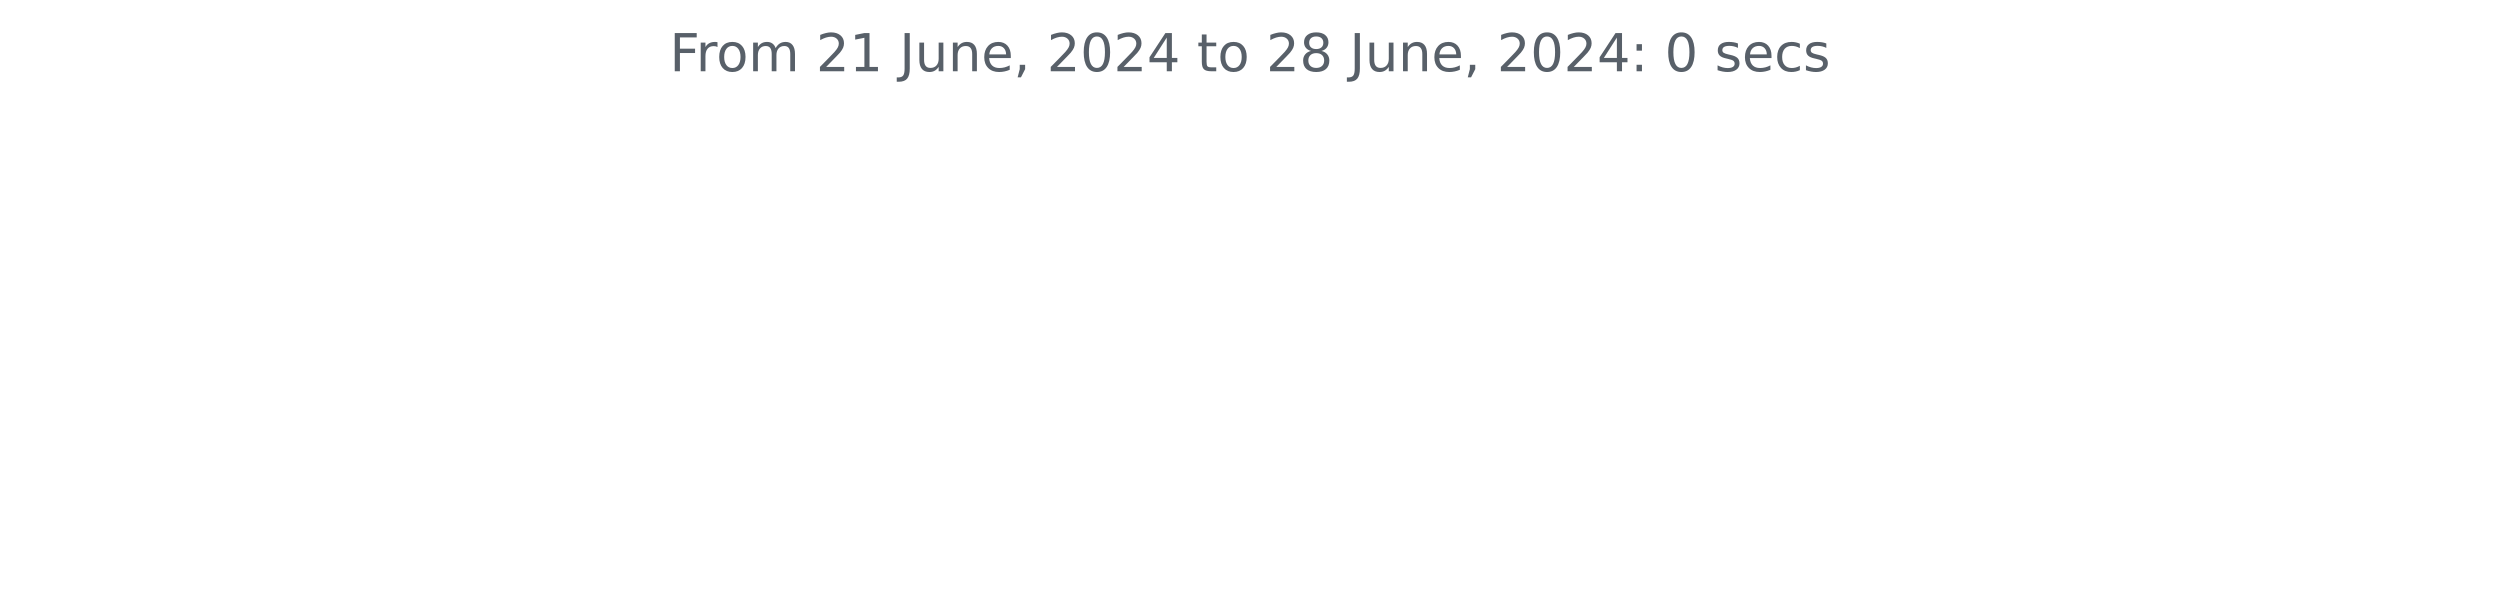
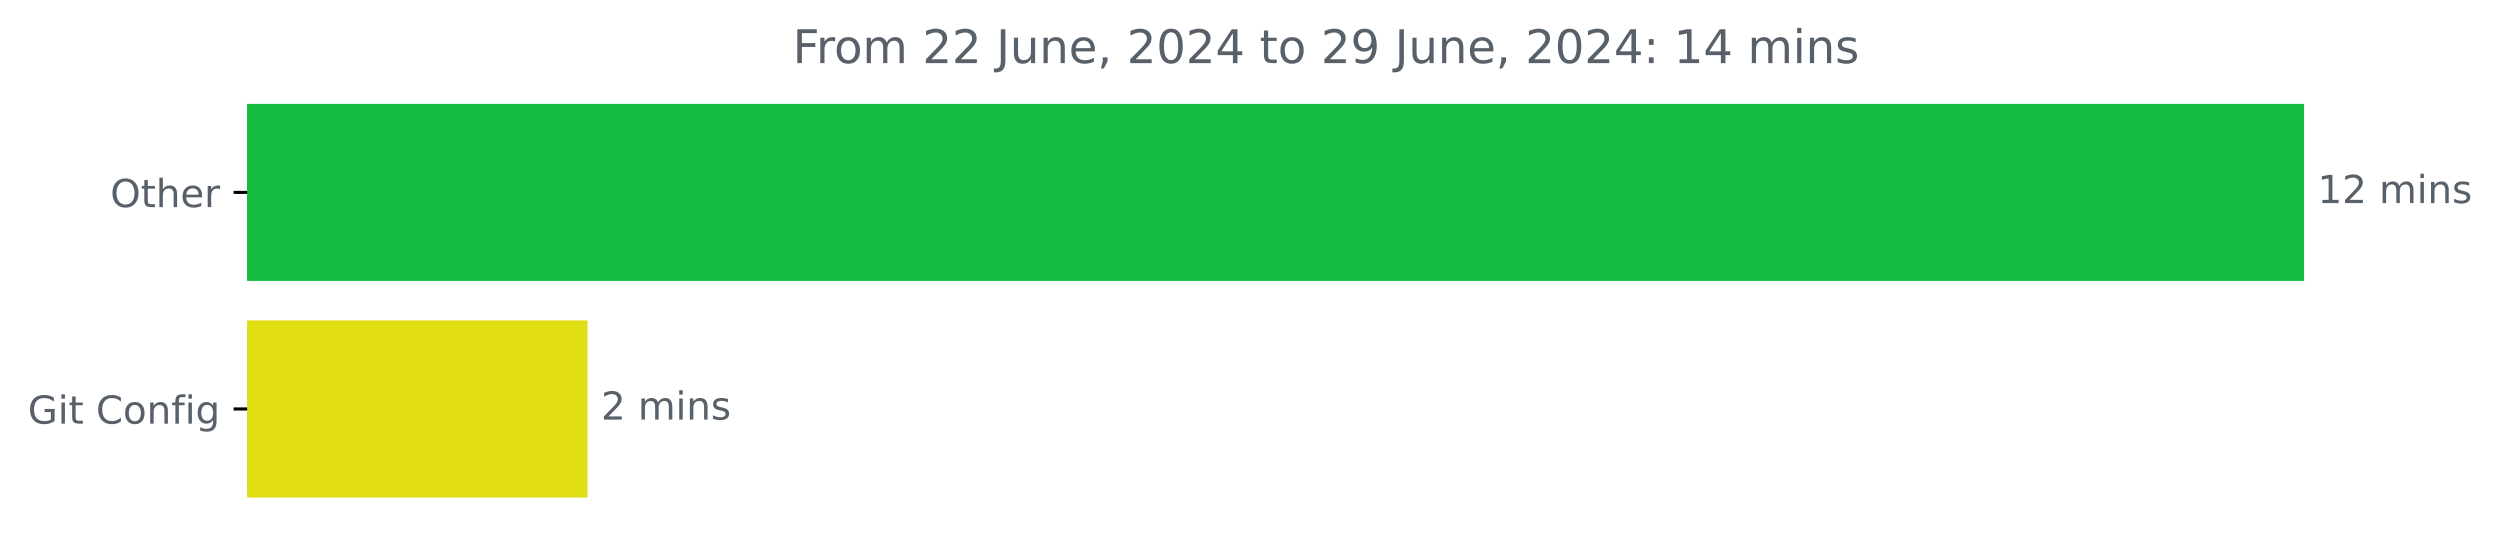
- <svg xmlns="http://www.w3.org/2000/svg" xmlns:xlink="http://www.w3.org/1999/xlink" width="572.4pt" height="140.398pt" viewBox="0 0 572.4 140.398" version="1.1">
+ <svg xmlns="http://www.w3.org/2000/svg" xmlns:xlink="http://www.w3.org/1999/xlink" width="646.508pt" height="140.398pt" viewBox="0 0 646.508 140.398" version="1.1">
  <defs>
    <style type="text/css">*{stroke-linejoin: round; stroke-linecap: butt}</style>
  </defs>
  <g id="figure_1">
    <g id="patch_1">
-       <path d="M 0 140.398  L 572.4 140.398  L 572.4 0  L 0 0  L 0 140.398  z " style="fill: none" />
+       <path d="M -0 140.398  L 646.508 140.398  L 646.508 0  L -0 0  L -0 140.398  z " style="fill: none" />
    </g>
    <g id="axes_1">
+       <g id="patch_2">
+         <path d="M 63.911 27.358  L 595.34 27.358  L 595.34 72.158  L 63.911 72.158  z " clip-path="url(#ped6b8e4d05)" style="fill: #14ba42; stroke: #14ba42; stroke-linejoin: miter" />
+       </g>
+       <g id="patch_3">
+         <path d="M 63.911 83.358  L 151.43 83.358  L 151.43 128.158  L 63.911 128.158  z " clip-path="url(#ped6b8e4d05)" style="fill: #e1dd14; stroke: #e1dd14; stroke-linejoin: miter" />
+       </g>
      <g id="matplotlib.axis_1" />
-       <g id="matplotlib.axis_2" />
-       <g id="text_1">
-         <g style="fill: #586069" transform="translate(153.3131 16.31812) scale(0.12 -0.12)">
+       <g id="matplotlib.axis_2">
+         <g id="ytick_1">
+           <g id="line2d_1">
+             <defs>
+               <path id="m0ff48e99a6" d="M 0 0  L -3.5 0  " style="stroke: #000000; stroke-width: 0.8" />
+             </defs>
+             <g>
+               <use xlink:href="#m0ff48e99a6" x="63.911" y="49.758" style="stroke: #000000; stroke-width: 0.8" />
+             </g>
+           </g>
+           <g id="text_1">
+             <g style="fill: #586069" transform="translate(28.51719 53.55734) scale(0.1 -0.1)">
+               <defs>
+                 <path id="DejaVuSans-4f" d="M 2522 4238  Q 1834 4238 1429 3725  Q 1025 3213 1025 2328  Q 1025 1447 1429 934  Q 1834 422 2522 422  Q 3209 422 3611 934  Q 4013 1447 4013 2328  Q 4013 3213 3611 3725  Q 3209 4238 2522 4238  z M 2522 4750  Q 3503 4750 4090 4092  Q 4678 3434 4678 2328  Q 4678 1225 4090 567  Q 3503 -91 2522 -91  Q 1538 -91 948 565  Q 359 1222 359 2328  Q 359 3434 948 4092  Q 1538 4750 2522 4750  z " transform="scale(0.015625)" />
+                 <path id="DejaVuSans-74" d="M 1172 4494  L 1172 3500  L 2356 3500  L 2356 3053  L 1172 3053  L 1172 1153  Q 1172 725 1289 603  Q 1406 481 1766 481  L 2356 481  L 2356 0  L 1766 0  Q 1100 0 847 248  Q 594 497 594 1153  L 594 3053  L 172 3053  L 172 3500  L 594 3500  L 594 4494  L 1172 4494  z " transform="scale(0.015625)" />
+                 <path id="DejaVuSans-68" d="M 3513 2113  L 3513 0  L 2938 0  L 2938 2094  Q 2938 2591 2744 2837  Q 2550 3084 2163 3084  Q 1697 3084 1428 2787  Q 1159 2491 1159 1978  L 1159 0  L 581 0  L 581 4863  L 1159 4863  L 1159 2956  Q 1366 3272 1645 3428  Q 1925 3584 2291 3584  Q 2894 3584 3203 3211  Q 3513 2838 3513 2113  z " transform="scale(0.015625)" />
+                 <path id="DejaVuSans-65" d="M 3597 1894  L 3597 1613  L 953 1613  Q 991 1019 1311 708  Q 1631 397 2203 397  Q 2534 397 2845 478  Q 3156 559 3463 722  L 3463 178  Q 3153 47 2828 -22  Q 2503 -91 2169 -91  Q 1331 -91 842 396  Q 353 884 353 1716  Q 353 2575 817 3079  Q 1281 3584 2069 3584  Q 2775 3584 3186 3129  Q 3597 2675 3597 1894  z M 3022 2063  Q 3016 2534 2758 2815  Q 2500 3097 2075 3097  Q 1594 3097 1305 2825  Q 1016 2553 972 2059  L 3022 2063  z " transform="scale(0.015625)" />
+                 <path id="DejaVuSans-72" d="M 2631 2963  Q 2534 3019 2420 3045  Q 2306 3072 2169 3072  Q 1681 3072 1420 2755  Q 1159 2438 1159 1844  L 1159 0  L 581 0  L 581 3500  L 1159 3500  L 1159 2956  Q 1341 3275 1631 3429  Q 1922 3584 2338 3584  Q 2397 3584 2469 3576  Q 2541 3569 2628 3553  L 2631 2963  z " transform="scale(0.015625)" />
+               </defs>
+               <use xlink:href="#DejaVuSans-4f" />
+               <use xlink:href="#DejaVuSans-74" x="78.711" />
+               <use xlink:href="#DejaVuSans-68" x="117.92" />
+               <use xlink:href="#DejaVuSans-65" x="181.299" />
+               <use xlink:href="#DejaVuSans-72" x="242.822" />
+             </g>
+           </g>
+         </g>
+         <g id="ytick_2">
+           <g id="line2d_2">
+             <g>
+               <use xlink:href="#m0ff48e99a6" x="63.911" y="105.758" style="stroke: #000000; stroke-width: 0.8" />
+             </g>
+           </g>
+           <g id="text_2">
+             <g style="fill: #586069" transform="translate(7.2 109.5573) scale(0.1 -0.1)">
+               <defs>
+                 <path id="DejaVuSans-47" d="M 3809 666  L 3809 1919  L 2778 1919  L 2778 2438  L 4434 2438  L 4434 434  Q 4069 175 3628 42  Q 3188 -91 2688 -91  Q 1594 -91 976 548  Q 359 1188 359 2328  Q 359 3472 976 4111  Q 1594 4750 2688 4750  Q 3144 4750 3555 4637  Q 3966 4525 4313 4306  L 4313 3634  Q 3963 3931 3569 4081  Q 3175 4231 2741 4231  Q 1884 4231 1454 3753  Q 1025 3275 1025 2328  Q 1025 1384 1454 906  Q 1884 428 2741 428  Q 3075 428 3337 486  Q 3600 544 3809 666  z " transform="scale(0.015625)" />
+                 <path id="DejaVuSans-69" d="M 603 3500  L 1178 3500  L 1178 0  L 603 0  L 603 3500  z M 603 4863  L 1178 4863  L 1178 4134  L 603 4134  L 603 4863  z " transform="scale(0.015625)" />
+                 <path id="DejaVuSans-20" transform="scale(0.015625)" />
+                 <path id="DejaVuSans-43" d="M 4122 4306  L 4122 3641  Q 3803 3938 3442 4084  Q 3081 4231 2675 4231  Q 1875 4231 1450 3742  Q 1025 3253 1025 2328  Q 1025 1406 1450 917  Q 1875 428 2675 428  Q 3081 428 3442 575  Q 3803 722 4122 1019  L 4122 359  Q 3791 134 3420 21  Q 3050 -91 2638 -91  Q 1578 -91 968 557  Q 359 1206 359 2328  Q 359 3453 968 4101  Q 1578 4750 2638 4750  Q 3056 4750 3426 4639  Q 3797 4528 4122 4306  z " transform="scale(0.015625)" />
+                 <path id="DejaVuSans-6f" d="M 1959 3097  Q 1497 3097 1228 2736  Q 959 2375 959 1747  Q 959 1119 1226 758  Q 1494 397 1959 397  Q 2419 397 2687 759  Q 2956 1122 2956 1747  Q 2956 2369 2687 2733  Q 2419 3097 1959 3097  z M 1959 3584  Q 2709 3584 3137 3096  Q 3566 2609 3566 1747  Q 3566 888 3137 398  Q 2709 -91 1959 -91  Q 1206 -91 779 398  Q 353 888 353 1747  Q 353 2609 779 3096  Q 1206 3584 1959 3584  z " transform="scale(0.015625)" />
+                 <path id="DejaVuSans-6e" d="M 3513 2113  L 3513 0  L 2938 0  L 2938 2094  Q 2938 2591 2744 2837  Q 2550 3084 2163 3084  Q 1697 3084 1428 2787  Q 1159 2491 1159 1978  L 1159 0  L 581 0  L 581 3500  L 1159 3500  L 1159 2956  Q 1366 3272 1645 3428  Q 1925 3584 2291 3584  Q 2894 3584 3203 3211  Q 3513 2838 3513 2113  z " transform="scale(0.015625)" />
+                 <path id="DejaVuSans-66" d="M 2375 4863  L 2375 4384  L 1825 4384  Q 1516 4384 1395 4259  Q 1275 4134 1275 3809  L 1275 3500  L 2222 3500  L 2222 3053  L 1275 3053  L 1275 0  L 697 0  L 697 3053  L 147 3053  L 147 3500  L 697 3500  L 697 3744  Q 697 4328 969 4595  Q 1241 4863 1831 4863  L 2375 4863  z " transform="scale(0.015625)" />
+                 <path id="DejaVuSans-67" d="M 2906 1791  Q 2906 2416 2648 2759  Q 2391 3103 1925 3103  Q 1463 3103 1205 2759  Q 947 2416 947 1791  Q 947 1169 1205 825  Q 1463 481 1925 481  Q 2391 481 2648 825  Q 2906 1169 2906 1791  z M 3481 434  Q 3481 -459 3084 -895  Q 2688 -1331 1869 -1331  Q 1566 -1331 1297 -1286  Q 1028 -1241 775 -1147  L 775 -588  Q 1028 -725 1275 -790  Q 1522 -856 1778 -856  Q 2344 -856 2625 -561  Q 2906 -266 2906 331  L 2906 616  Q 2728 306 2450 153  Q 2172 0 1784 0  Q 1141 0 747 490  Q 353 981 353 1791  Q 353 2603 747 3093  Q 1141 3584 1784 3584  Q 2172 3584 2450 3431  Q 2728 3278 2906 2969  L 2906 3500  L 3481 3500  L 3481 434  z " transform="scale(0.015625)" />
+               </defs>
+               <use xlink:href="#DejaVuSans-47" />
+               <use xlink:href="#DejaVuSans-69" x="77.49" />
+               <use xlink:href="#DejaVuSans-74" x="105.273" />
+               <use xlink:href="#DejaVuSans-20" x="144.482" />
+               <use xlink:href="#DejaVuSans-43" x="176.27" />
+               <use xlink:href="#DejaVuSans-6f" x="246.094" />
+               <use xlink:href="#DejaVuSans-6e" x="307.275" />
+               <use xlink:href="#DejaVuSans-66" x="370.654" />
+               <use xlink:href="#DejaVuSans-69" x="405.859" />
+               <use xlink:href="#DejaVuSans-67" x="433.643" />
+             </g>
+           </g>
+         </g>
+       </g>
+       <g id="text_3">
+         <g style="fill: #586069" transform="translate(599.3395 52.5175) scale(0.1 -0.1)">
+           <defs>
+             <path id="DejaVuSans-31" d="M 794 531  L 1825 531  L 1825 4091  L 703 3866  L 703 4441  L 1819 4666  L 2450 4666  L 2450 531  L 3481 531  L 3481 0  L 794 0  L 794 531  z " transform="scale(0.015625)" />
+             <path id="DejaVuSans-32" d="M 1228 531  L 3431 531  L 3431 0  L 469 0  L 469 531  Q 828 903 1448 1529  Q 2069 2156 2228 2338  Q 2531 2678 2651 2914  Q 2772 3150 2772 3378  Q 2772 3750 2511 3984  Q 2250 4219 1831 4219  Q 1534 4219 1204 4116  Q 875 4013 500 3803  L 500 4441  Q 881 4594 1212 4672  Q 1544 4750 1819 4750  Q 2544 4750 2975 4387  Q 3406 4025 3406 3419  Q 3406 3131 3298 2873  Q 3191 2616 2906 2266  Q 2828 2175 2409 1742  Q 1991 1309 1228 531  z " transform="scale(0.015625)" />
+             <path id="DejaVuSans-6d" d="M 3328 2828  Q 3544 3216 3844 3400  Q 4144 3584 4550 3584  Q 5097 3584 5394 3201  Q 5691 2819 5691 2113  L 5691 0  L 5113 0  L 5113 2094  Q 5113 2597 4934 2840  Q 4756 3084 4391 3084  Q 3944 3084 3684 2787  Q 3425 2491 3425 1978  L 3425 0  L 2847 0  L 2847 2094  Q 2847 2600 2669 2842  Q 2491 3084 2119 3084  Q 1678 3084 1418 2786  Q 1159 2488 1159 1978  L 1159 0  L 581 0  L 581 3500  L 1159 3500  L 1159 2956  Q 1356 3278 1631 3431  Q 1906 3584 2284 3584  Q 2666 3584 2933 3390  Q 3200 3197 3328 2828  z " transform="scale(0.015625)" />
+             <path id="DejaVuSans-73" d="M 2834 3397  L 2834 2853  Q 2591 2978 2328 3040  Q 2066 3103 1784 3103  Q 1356 3103 1142 2972  Q 928 2841 928 2578  Q 928 2378 1081 2264  Q 1234 2150 1697 2047  L 1894 2003  Q 2506 1872 2764 1633  Q 3022 1394 3022 966  Q 3022 478 2636 193  Q 2250 -91 1575 -91  Q 1294 -91 989 -36  Q 684 19 347 128  L 347 722  Q 666 556 975 473  Q 1284 391 1588 391  Q 1994 391 2212 530  Q 2431 669 2431 922  Q 2431 1156 2273 1281  Q 2116 1406 1581 1522  L 1381 1569  Q 847 1681 609 1914  Q 372 2147 372 2553  Q 372 3047 722 3315  Q 1072 3584 1716 3584  Q 2034 3584 2315 3537  Q 2597 3491 2834 3397  z " transform="scale(0.015625)" />
+           </defs>
+           <use xlink:href="#DejaVuSans-31" />
+           <use xlink:href="#DejaVuSans-32" x="63.623" />
+           <use xlink:href="#DejaVuSans-20" x="127.246" />
+           <use xlink:href="#DejaVuSans-6d" x="159.033" />
+           <use xlink:href="#DejaVuSans-69" x="256.445" />
+           <use xlink:href="#DejaVuSans-6e" x="284.229" />
+           <use xlink:href="#DejaVuSans-73" x="347.607" />
+         </g>
+       </g>
+       <g id="text_4">
+         <g style="fill: #586069" transform="translate(155.4302 108.5175) scale(0.1 -0.1)">
+           <use xlink:href="#DejaVuSans-32" />
+           <use xlink:href="#DejaVuSans-20" x="63.623" />
+           <use xlink:href="#DejaVuSans-6d" x="95.41" />
+           <use xlink:href="#DejaVuSans-69" x="192.822" />
+           <use xlink:href="#DejaVuSans-6e" x="220.605" />
+           <use xlink:href="#DejaVuSans-73" x="283.984" />
+         </g>
+       </g>
+       <g id="text_5">
+         <g style="fill: #586069" transform="translate(205.0094 16.31812) scale(0.12 -0.12)">
          <defs>
            <path id="DejaVuSans-46" d="M 628 4666  L 3309 4666  L 3309 4134  L 1259 4134  L 1259 2759  L 3109 2759  L 3109 2228  L 1259 2228  L 1259 0  L 628 0  L 628 4666  z " transform="scale(0.015625)" />
-             <path id="DejaVuSans-72" d="M 2631 2963  Q 2534 3019 2420 3045  Q 2306 3072 2169 3072  Q 1681 3072 1420 2755  Q 1159 2438 1159 1844  L 1159 0  L 581 0  L 581 3500  L 1159 3500  L 1159 2956  Q 1341 3275 1631 3429  Q 1922 3584 2338 3584  Q 2397 3584 2469 3576  Q 2541 3569 2628 3553  L 2631 2963  z " transform="scale(0.015625)" />
-             <path id="DejaVuSans-6f" d="M 1959 3097  Q 1497 3097 1228 2736  Q 959 2375 959 1747  Q 959 1119 1226 758  Q 1494 397 1959 397  Q 2419 397 2687 759  Q 2956 1122 2956 1747  Q 2956 2369 2687 2733  Q 2419 3097 1959 3097  z M 1959 3584  Q 2709 3584 3137 3096  Q 3566 2609 3566 1747  Q 3566 888 3137 398  Q 2709 -91 1959 -91  Q 1206 -91 779 398  Q 353 888 353 1747  Q 353 2609 779 3096  Q 1206 3584 1959 3584  z " transform="scale(0.015625)" />
-             <path id="DejaVuSans-6d" d="M 3328 2828  Q 3544 3216 3844 3400  Q 4144 3584 4550 3584  Q 5097 3584 5394 3201  Q 5691 2819 5691 2113  L 5691 0  L 5113 0  L 5113 2094  Q 5113 2597 4934 2840  Q 4756 3084 4391 3084  Q 3944 3084 3684 2787  Q 3425 2491 3425 1978  L 3425 0  L 2847 0  L 2847 2094  Q 2847 2600 2669 2842  Q 2491 3084 2119 3084  Q 1678 3084 1418 2786  Q 1159 2488 1159 1978  L 1159 0  L 581 0  L 581 3500  L 1159 3500  L 1159 2956  Q 1356 3278 1631 3431  Q 1906 3584 2284 3584  Q 2666 3584 2933 3390  Q 3200 3197 3328 2828  z " transform="scale(0.015625)" />
-             <path id="DejaVuSans-20" transform="scale(0.015625)" />
-             <path id="DejaVuSans-32" d="M 1228 531  L 3431 531  L 3431 0  L 469 0  L 469 531  Q 828 903 1448 1529  Q 2069 2156 2228 2338  Q 2531 2678 2651 2914  Q 2772 3150 2772 3378  Q 2772 3750 2511 3984  Q 2250 4219 1831 4219  Q 1534 4219 1204 4116  Q 875 4013 500 3803  L 500 4441  Q 881 4594 1212 4672  Q 1544 4750 1819 4750  Q 2544 4750 2975 4387  Q 3406 4025 3406 3419  Q 3406 3131 3298 2873  Q 3191 2616 2906 2266  Q 2828 2175 2409 1742  Q 1991 1309 1228 531  z " transform="scale(0.015625)" />
-             <path id="DejaVuSans-31" d="M 794 531  L 1825 531  L 1825 4091  L 703 3866  L 703 4441  L 1819 4666  L 2450 4666  L 2450 531  L 3481 531  L 3481 0  L 794 0  L 794 531  z " transform="scale(0.015625)" />
            <path id="DejaVuSans-4a" d="M 628 4666  L 1259 4666  L 1259 325  Q 1259 -519 939 -900  Q 619 -1281 -91 -1281  L -331 -1281  L -331 -750  L -134 -750  Q 284 -750 456 -515  Q 628 -281 628 325  L 628 4666  z " transform="scale(0.015625)" />
            <path id="DejaVuSans-75" d="M 544 1381  L 544 3500  L 1119 3500  L 1119 1403  Q 1119 906 1312 657  Q 1506 409 1894 409  Q 2359 409 2629 706  Q 2900 1003 2900 1516  L 2900 3500  L 3475 3500  L 3475 0  L 2900 0  L 2900 538  Q 2691 219 2414 64  Q 2138 -91 1772 -91  Q 1169 -91 856 284  Q 544 659 544 1381  z M 1991 3584  L 1991 3584  z " transform="scale(0.015625)" />
-             <path id="DejaVuSans-6e" d="M 3513 2113  L 3513 0  L 2938 0  L 2938 2094  Q 2938 2591 2744 2837  Q 2550 3084 2163 3084  Q 1697 3084 1428 2787  Q 1159 2491 1159 1978  L 1159 0  L 581 0  L 581 3500  L 1159 3500  L 1159 2956  Q 1366 3272 1645 3428  Q 1925 3584 2291 3584  Q 2894 3584 3203 3211  Q 3513 2838 3513 2113  z " transform="scale(0.015625)" />
-             <path id="DejaVuSans-65" d="M 3597 1894  L 3597 1613  L 953 1613  Q 991 1019 1311 708  Q 1631 397 2203 397  Q 2534 397 2845 478  Q 3156 559 3463 722  L 3463 178  Q 3153 47 2828 -22  Q 2503 -91 2169 -91  Q 1331 -91 842 396  Q 353 884 353 1716  Q 353 2575 817 3079  Q 1281 3584 2069 3584  Q 2775 3584 3186 3129  Q 3597 2675 3597 1894  z M 3022 2063  Q 3016 2534 2758 2815  Q 2500 3097 2075 3097  Q 1594 3097 1305 2825  Q 1016 2553 972 2059  L 3022 2063  z " transform="scale(0.015625)" />
            <path id="DejaVuSans-2c" d="M 750 794  L 1409 794  L 1409 256  L 897 -744  L 494 -744  L 750 256  L 750 794  z " transform="scale(0.015625)" />
            <path id="DejaVuSans-30" d="M 2034 4250  Q 1547 4250 1301 3770  Q 1056 3291 1056 2328  Q 1056 1369 1301 889  Q 1547 409 2034 409  Q 2525 409 2770 889  Q 3016 1369 3016 2328  Q 3016 3291 2770 3770  Q 2525 4250 2034 4250  z M 2034 4750  Q 2819 4750 3233 4129  Q 3647 3509 3647 2328  Q 3647 1150 3233 529  Q 2819 -91 2034 -91  Q 1250 -91 836 529  Q 422 1150 422 2328  Q 422 3509 836 4129  Q 1250 4750 2034 4750  z " transform="scale(0.015625)" />
            <path id="DejaVuSans-34" d="M 2419 4116  L 825 1625  L 2419 1625  L 2419 4116  z M 2253 4666  L 3047 4666  L 3047 1625  L 3713 1625  L 3713 1100  L 3047 1100  L 3047 0  L 2419 0  L 2419 1100  L 313 1100  L 313 1709  L 2253 4666  z " transform="scale(0.015625)" />
-             <path id="DejaVuSans-74" d="M 1172 4494  L 1172 3500  L 2356 3500  L 2356 3053  L 1172 3053  L 1172 1153  Q 1172 725 1289 603  Q 1406 481 1766 481  L 2356 481  L 2356 0  L 1766 0  Q 1100 0 847 248  Q 594 497 594 1153  L 594 3053  L 172 3053  L 172 3500  L 594 3500  L 594 4494  L 1172 4494  z " transform="scale(0.015625)" />
-             <path id="DejaVuSans-38" d="M 2034 2216  Q 1584 2216 1326 1975  Q 1069 1734 1069 1313  Q 1069 891 1326 650  Q 1584 409 2034 409  Q 2484 409 2743 651  Q 3003 894 3003 1313  Q 3003 1734 2745 1975  Q 2488 2216 2034 2216  z M 1403 2484  Q 997 2584 770 2862  Q 544 3141 544 3541  Q 544 4100 942 4425  Q 1341 4750 2034 4750  Q 2731 4750 3128 4425  Q 3525 4100 3525 3541  Q 3525 3141 3298 2862  Q 3072 2584 2669 2484  Q 3125 2378 3379 2068  Q 3634 1759 3634 1313  Q 3634 634 3220 271  Q 2806 -91 2034 -91  Q 1263 -91 848 271  Q 434 634 434 1313  Q 434 1759 690 2068  Q 947 2378 1403 2484  z M 1172 3481  Q 1172 3119 1398 2916  Q 1625 2713 2034 2713  Q 2441 2713 2670 2916  Q 2900 3119 2900 3481  Q 2900 3844 2670 4047  Q 2441 4250 2034 4250  Q 1625 4250 1398 4047  Q 1172 3844 1172 3481  z " transform="scale(0.015625)" />
+             <path id="DejaVuSans-39" d="M 703 97  L 703 672  Q 941 559 1184 500  Q 1428 441 1663 441  Q 2288 441 2617 861  Q 2947 1281 2994 2138  Q 2813 1869 2534 1725  Q 2256 1581 1919 1581  Q 1219 1581 811 2004  Q 403 2428 403 3163  Q 403 3881 828 4315  Q 1253 4750 1959 4750  Q 2769 4750 3195 4129  Q 3622 3509 3622 2328  Q 3622 1225 3098 567  Q 2575 -91 1691 -91  Q 1453 -91 1209 -44  Q 966 3 703 97  z M 1959 2075  Q 2384 2075 2632 2365  Q 2881 2656 2881 3163  Q 2881 3666 2632 3958  Q 2384 4250 1959 4250  Q 1534 4250 1286 3958  Q 1038 3666 1038 3163  Q 1038 2656 1286 2365  Q 1534 2075 1959 2075  z " transform="scale(0.015625)" />
            <path id="DejaVuSans-3a" d="M 750 794  L 1409 794  L 1409 0  L 750 0  L 750 794  z M 750 3309  L 1409 3309  L 1409 2516  L 750 2516  L 750 3309  z " transform="scale(0.015625)" />
-             <path id="DejaVuSans-73" d="M 2834 3397  L 2834 2853  Q 2591 2978 2328 3040  Q 2066 3103 1784 3103  Q 1356 3103 1142 2972  Q 928 2841 928 2578  Q 928 2378 1081 2264  Q 1234 2150 1697 2047  L 1894 2003  Q 2506 1872 2764 1633  Q 3022 1394 3022 966  Q 3022 478 2636 193  Q 2250 -91 1575 -91  Q 1294 -91 989 -36  Q 684 19 347 128  L 347 722  Q 666 556 975 473  Q 1284 391 1588 391  Q 1994 391 2212 530  Q 2431 669 2431 922  Q 2431 1156 2273 1281  Q 2116 1406 1581 1522  L 1381 1569  Q 847 1681 609 1914  Q 372 2147 372 2553  Q 372 3047 722 3315  Q 1072 3584 1716 3584  Q 2034 3584 2315 3537  Q 2597 3491 2834 3397  z " transform="scale(0.015625)" />
-             <path id="DejaVuSans-63" d="M 3122 3366  L 3122 2828  Q 2878 2963 2633 3030  Q 2388 3097 2138 3097  Q 1578 3097 1268 2742  Q 959 2388 959 1747  Q 959 1106 1268 751  Q 1578 397 2138 397  Q 2388 397 2633 464  Q 2878 531 3122 666  L 3122 134  Q 2881 22 2623 -34  Q 2366 -91 2075 -91  Q 1284 -91 818 406  Q 353 903 353 1747  Q 353 2603 823 3093  Q 1294 3584 2113 3584  Q 2378 3584 2631 3529  Q 2884 3475 3122 3366  z " transform="scale(0.015625)" />
          </defs>
          <use xlink:href="#DejaVuSans-46" />
          <use xlink:href="#DejaVuSans-72" x="50.27" />
          <use xlink:href="#DejaVuSans-6f" x="89.133" />
          <use xlink:href="#DejaVuSans-6d" x="150.314" />
          <use xlink:href="#DejaVuSans-20" x="247.727" />
          <use xlink:href="#DejaVuSans-32" x="279.514" />
-           <use xlink:href="#DejaVuSans-31" x="343.137" />
+           <use xlink:href="#DejaVuSans-32" x="343.137" />
          <use xlink:href="#DejaVuSans-20" x="406.76" />
          <use xlink:href="#DejaVuSans-4a" x="438.547" />
          <use xlink:href="#DejaVuSans-75" x="468.039" />
          <use xlink:href="#DejaVuSans-6e" x="531.418" />
          <use xlink:href="#DejaVuSans-65" x="594.797" />
          <use xlink:href="#DejaVuSans-2c" x="656.32" />
          <use xlink:href="#DejaVuSans-20" x="688.107" />
          <use xlink:href="#DejaVuSans-32" x="719.895" />
          <use xlink:href="#DejaVuSans-30" x="783.518" />
          <use xlink:href="#DejaVuSans-32" x="847.141" />
          <use xlink:href="#DejaVuSans-34" x="910.764" />
          <use xlink:href="#DejaVuSans-20" x="974.387" />
          <use xlink:href="#DejaVuSans-74" x="1006.174" />
          <use xlink:href="#DejaVuSans-6f" x="1045.383" />
          <use xlink:href="#DejaVuSans-20" x="1106.564" />
          <use xlink:href="#DejaVuSans-32" x="1138.352" />
-           <use xlink:href="#DejaVuSans-38" x="1201.975" />
+           <use xlink:href="#DejaVuSans-39" x="1201.975" />
          <use xlink:href="#DejaVuSans-20" x="1265.598" />
          <use xlink:href="#DejaVuSans-4a" x="1297.385" />
          <use xlink:href="#DejaVuSans-75" x="1326.877" />
          <use xlink:href="#DejaVuSans-6e" x="1390.256" />
          <use xlink:href="#DejaVuSans-65" x="1453.635" />
          <use xlink:href="#DejaVuSans-2c" x="1515.158" />
          <use xlink:href="#DejaVuSans-20" x="1546.945" />
          <use xlink:href="#DejaVuSans-32" x="1578.732" />
          <use xlink:href="#DejaVuSans-30" x="1642.355" />
          <use xlink:href="#DejaVuSans-32" x="1705.979" />
          <use xlink:href="#DejaVuSans-34" x="1769.602" />
          <use xlink:href="#DejaVuSans-3a" x="1833.225" />
          <use xlink:href="#DejaVuSans-20" x="1866.916" />
-           <use xlink:href="#DejaVuSans-30" x="1898.703" />
-           <use xlink:href="#DejaVuSans-20" x="1962.326" />
-           <use xlink:href="#DejaVuSans-73" x="1994.113" />
-           <use xlink:href="#DejaVuSans-65" x="2046.213" />
-           <use xlink:href="#DejaVuSans-63" x="2107.736" />
-           <use xlink:href="#DejaVuSans-73" x="2162.717" />
+           <use xlink:href="#DejaVuSans-31" x="1898.703" />
+           <use xlink:href="#DejaVuSans-34" x="1962.326" />
+           <use xlink:href="#DejaVuSans-20" x="2025.949" />
+           <use xlink:href="#DejaVuSans-6d" x="2057.736" />
+           <use xlink:href="#DejaVuSans-69" x="2155.148" />
+           <use xlink:href="#DejaVuSans-6e" x="2182.932" />
+           <use xlink:href="#DejaVuSans-73" x="2246.311" />
        </g>
      </g>
    </g>
  </g>
+   <defs>
+     <clipPath id="ped6b8e4d05">
+       <rect x="63.911" y="22.318" width="558" height="110.88" />
+     </clipPath>
+   </defs>
</svg>
